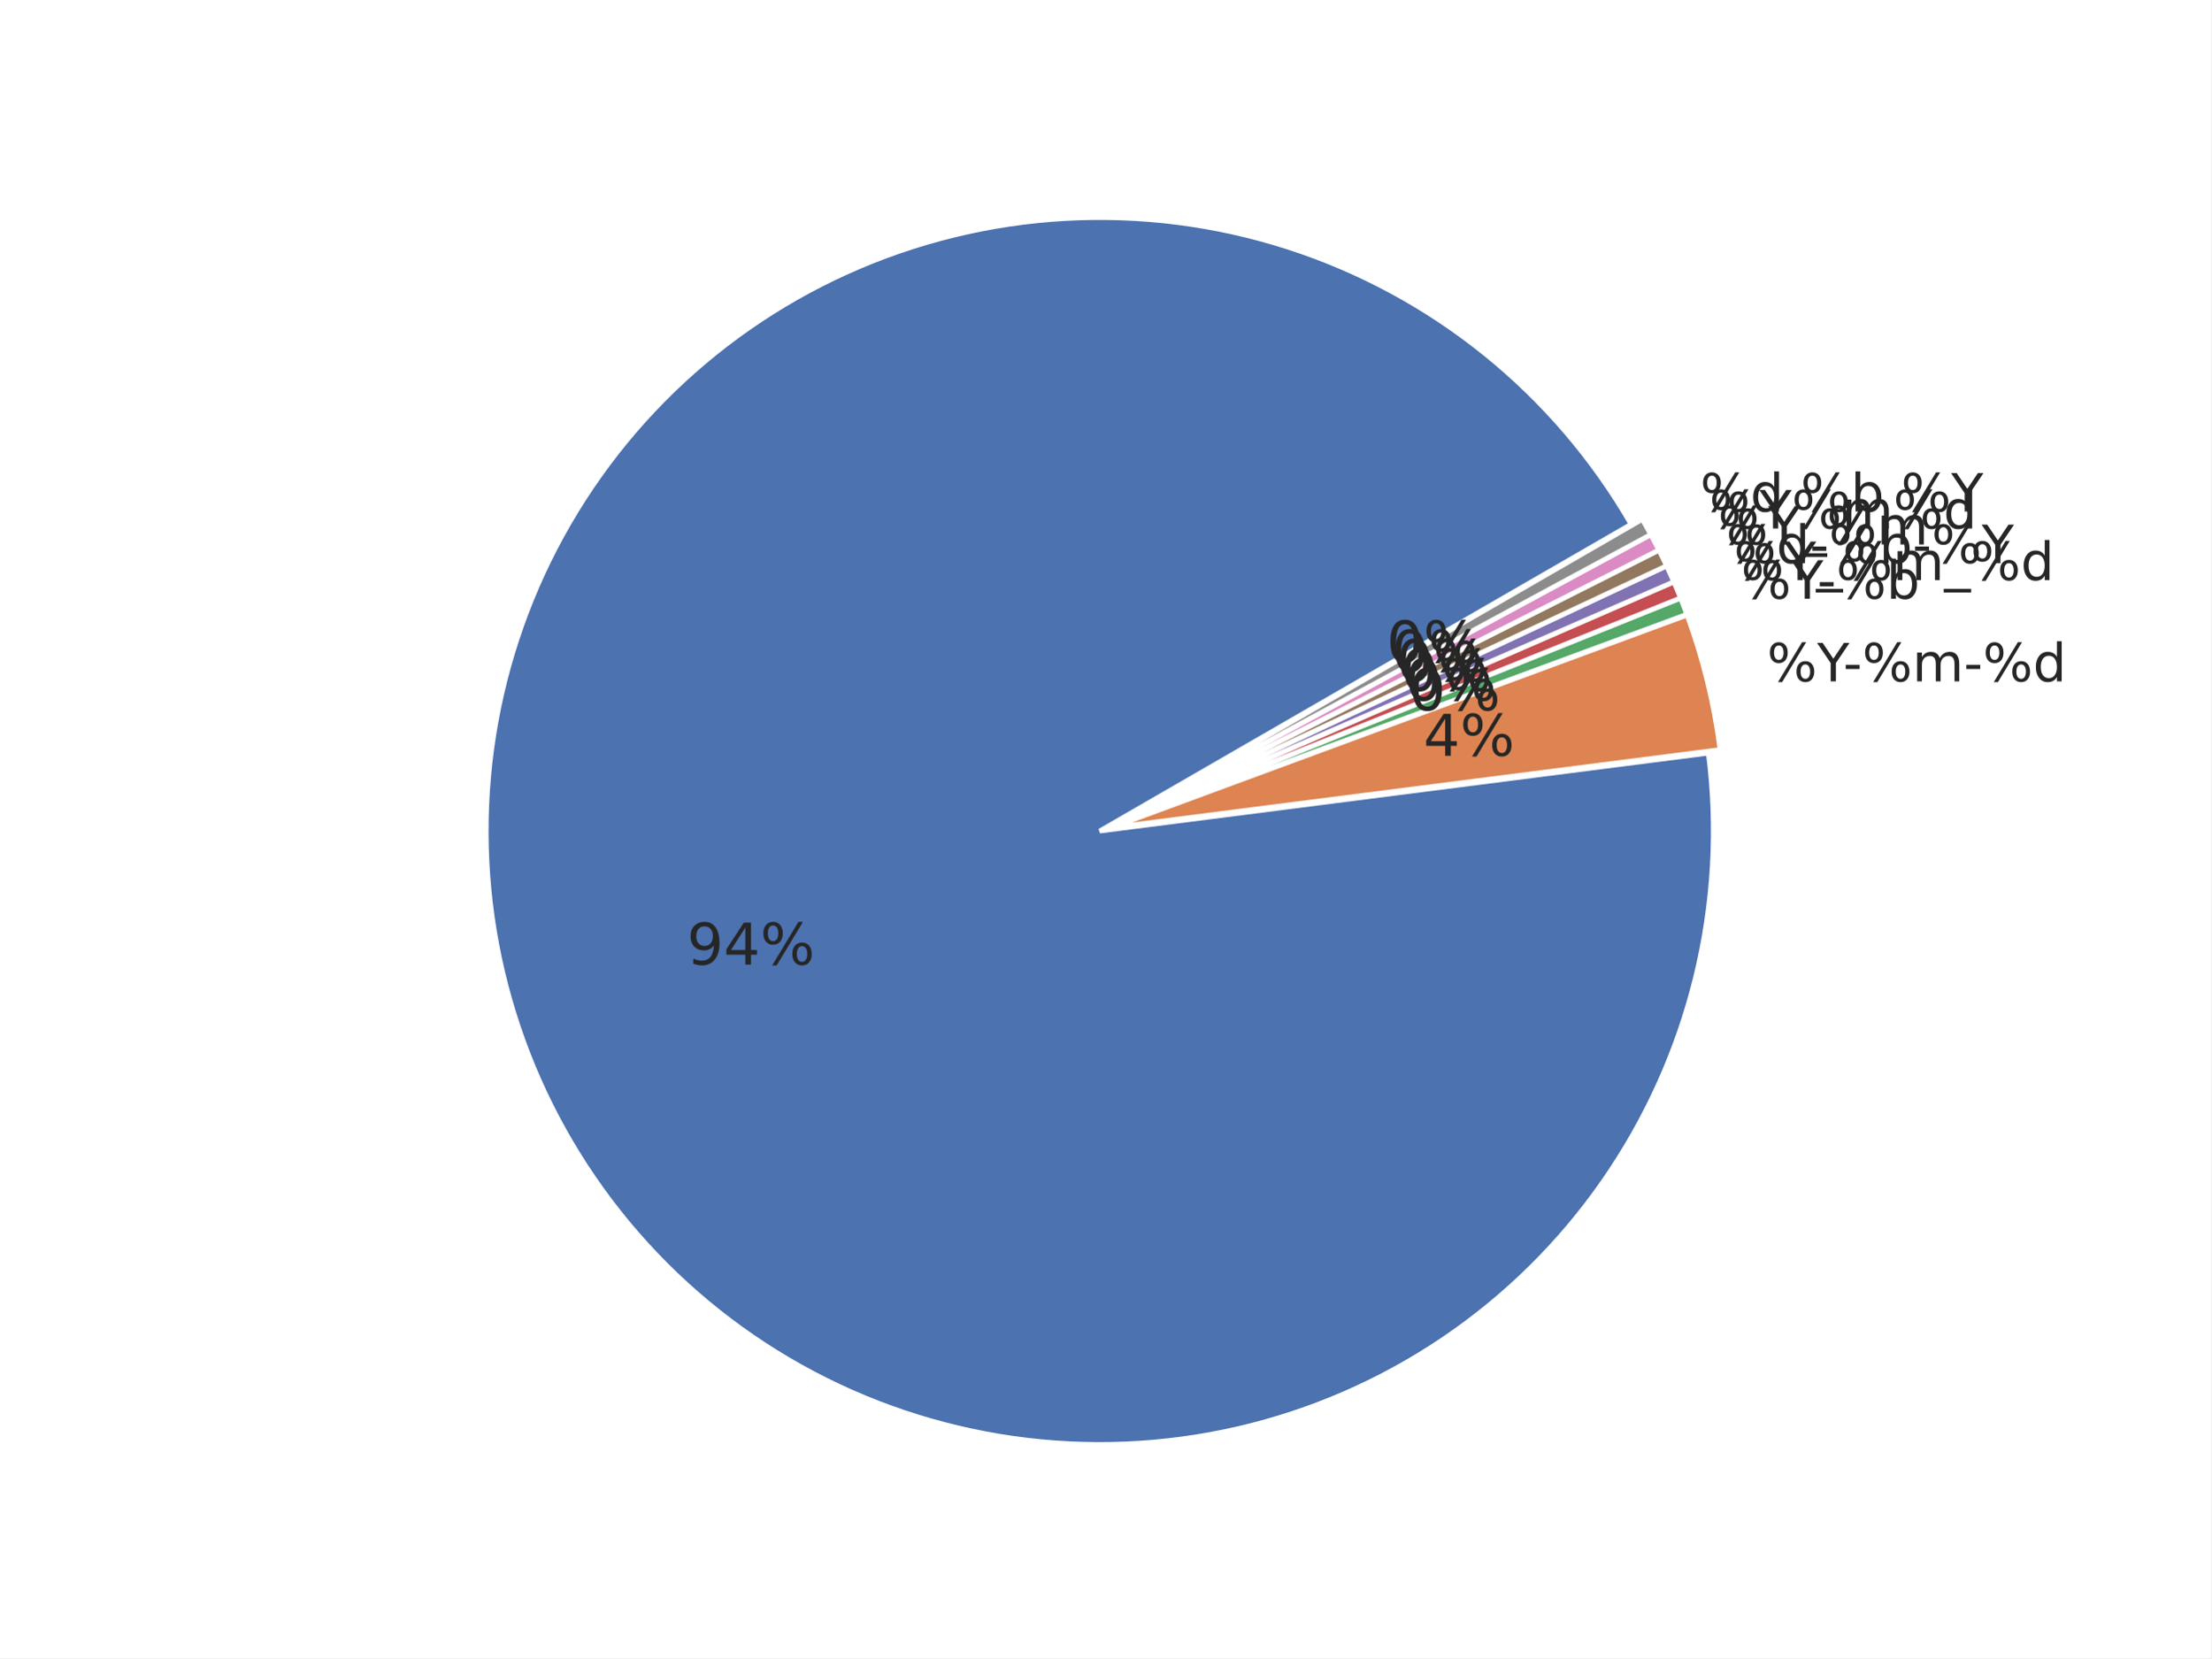
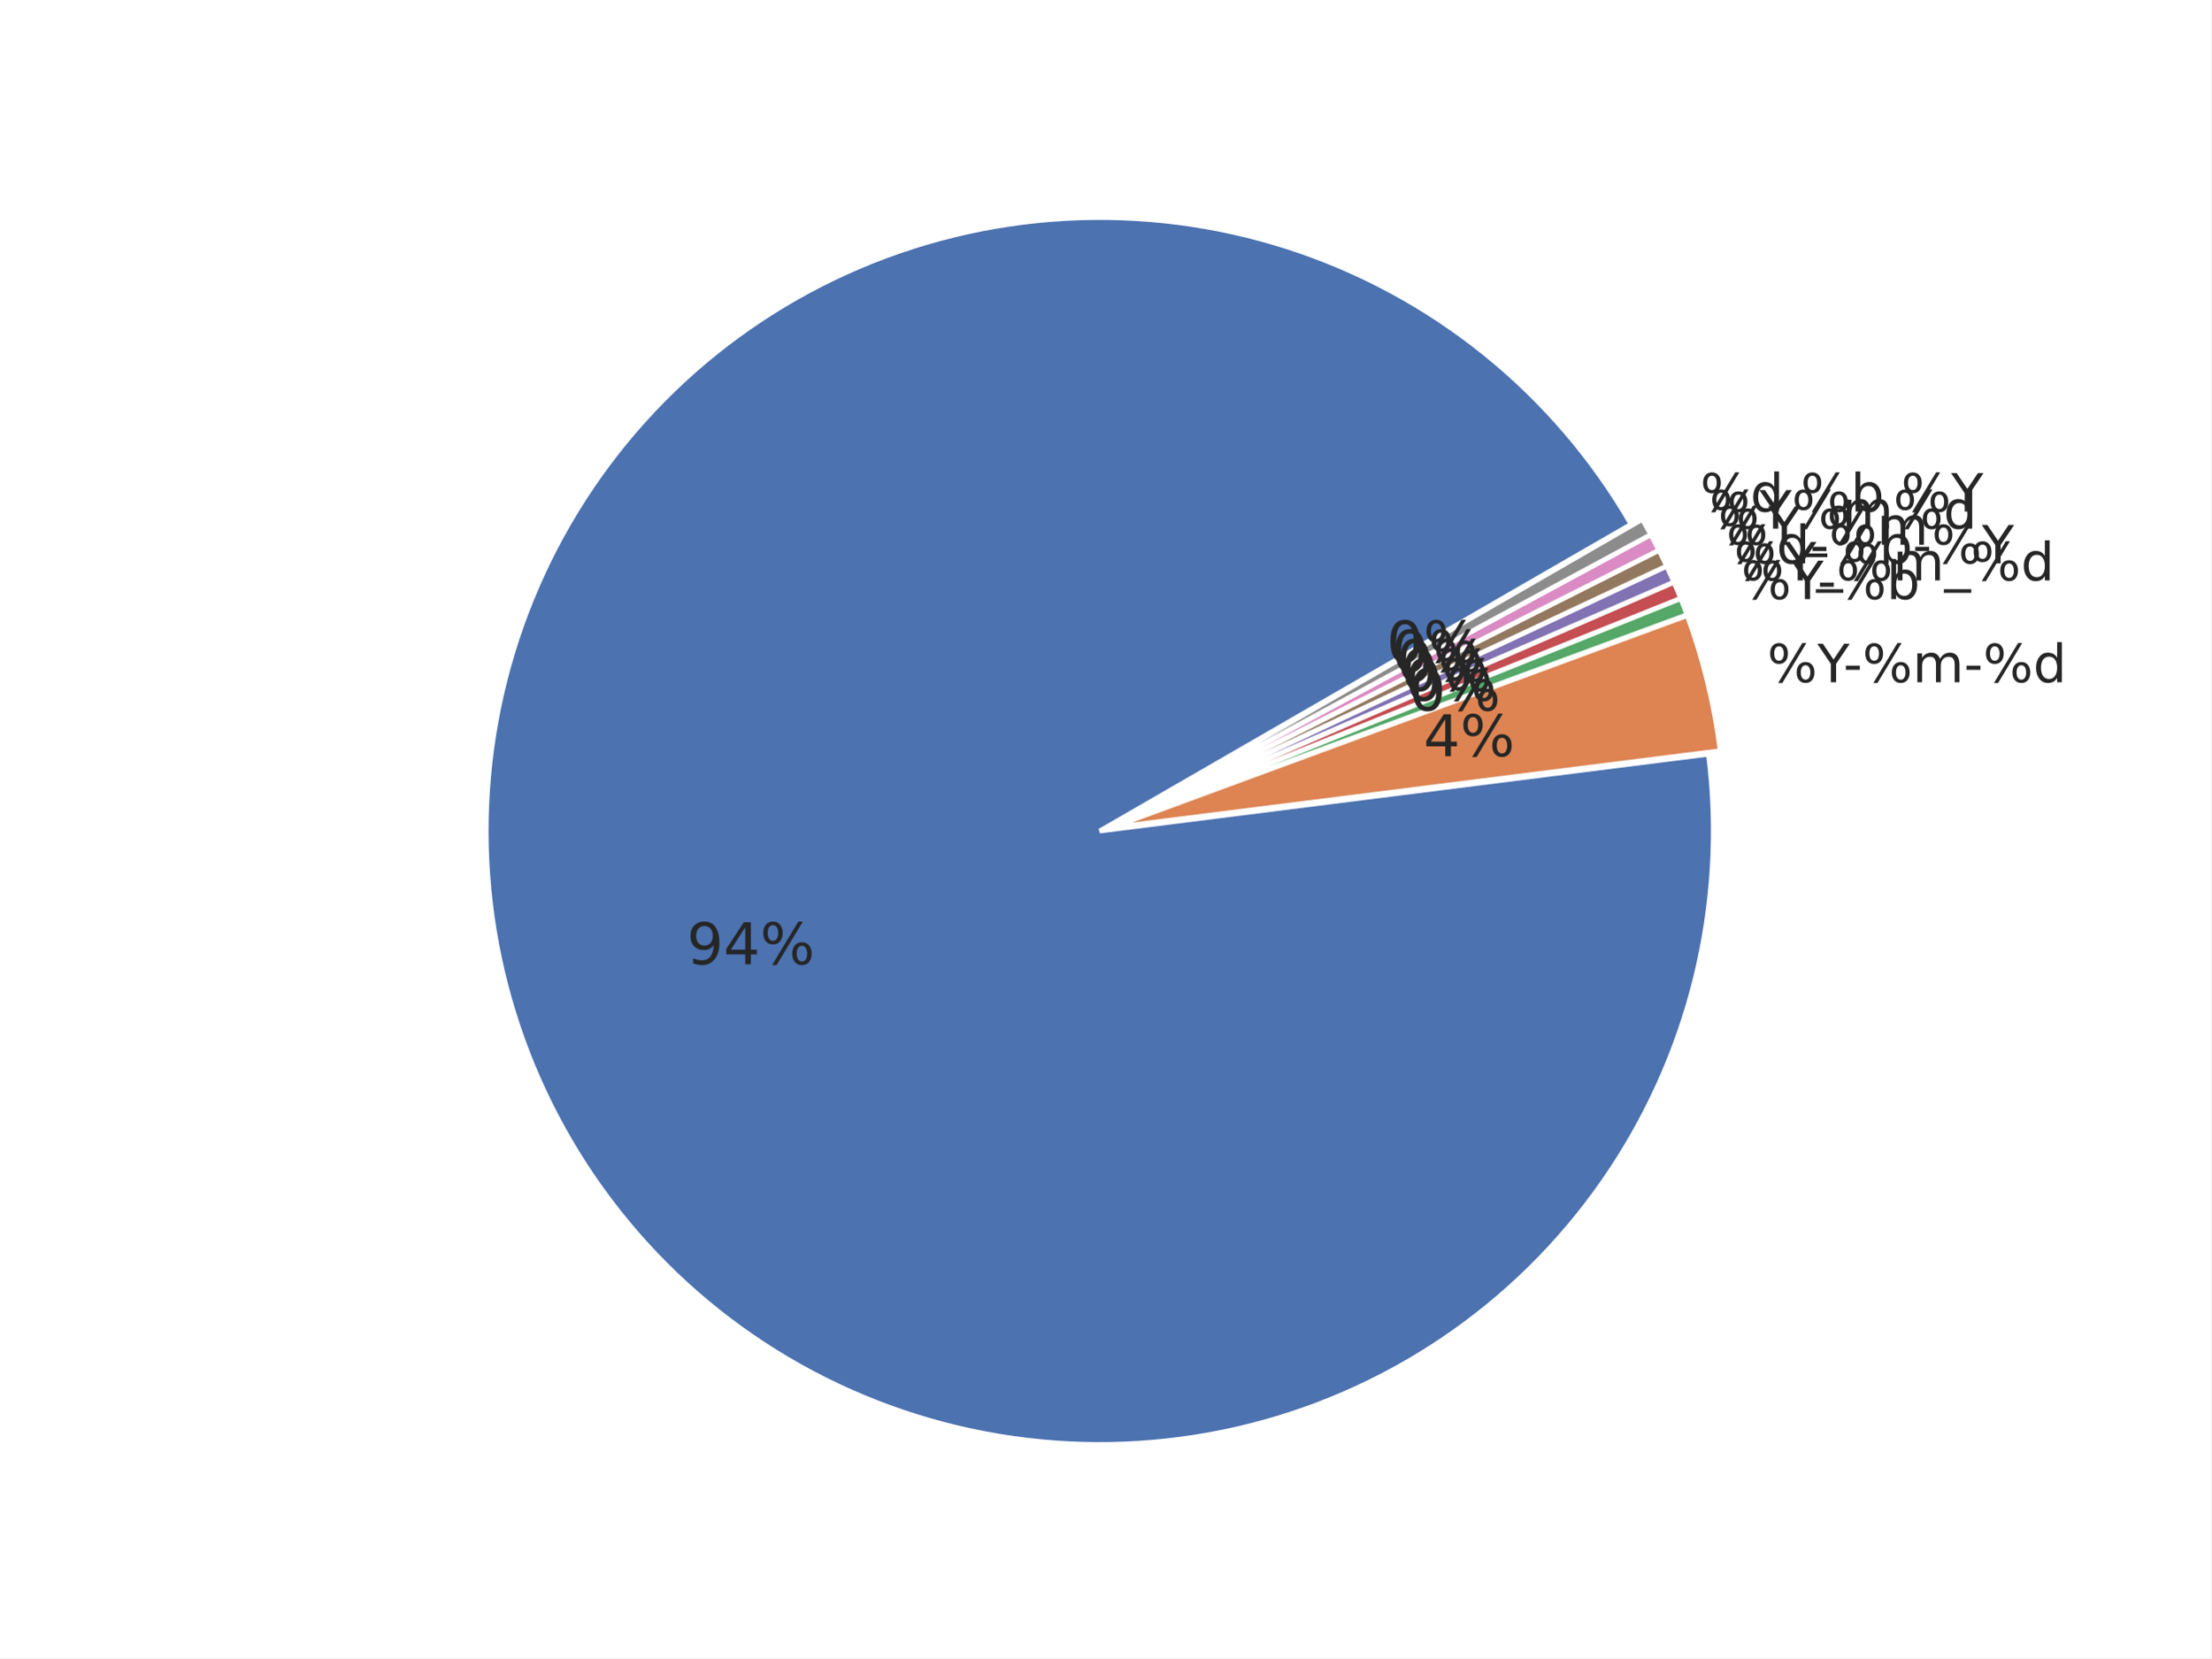
<svg xmlns="http://www.w3.org/2000/svg" xmlns:xlink="http://www.w3.org/1999/xlink" width="460.8pt" height="345.6pt" viewBox="0 0 460.8 345.6" version="1.1">
  <defs>
    <style type="text/css">*{stroke-linejoin: round; stroke-linecap: butt}</style>
  </defs>
  <g id="figure_1">
    <g id="patch_1">
      <path d="M 0 345.6  L 460.8 345.6  L 460.8 0  L 0 0  z " style="fill: #ffffff" />
    </g>
    <g id="axes_1">
      <g id="matplotlib.axis_1" />
      <g id="matplotlib.axis_2" />
      <g id="patch_2">
-         <path d="M 339.929 109.273  C 332.065 95.653 321.756 83.6 309.52 73.72  C 297.284 63.84 283.33 56.302 268.359 51.484  C 253.388 46.667 237.656 44.652 221.954 45.542  C 206.252 46.431 190.849 50.21 176.518 56.688  C 162.187 63.166 149.173 72.233 138.132 83.432  C 127.09 94.631 118.209 107.771 111.934 122.192  C 105.66 136.613 102.099 152.069 101.432 167.782  C 100.764 183.495 103.001 199.197 108.03 214.098  C 113.059 228.999 120.794 242.845 130.846 254.94  C 140.898 267.036 153.096 277.173 166.826 284.843  C 180.556 292.513 195.583 297.584 211.153 299.803  C 226.723 302.021 242.569 301.348 257.895 297.817  C 273.22 294.287 287.764 287.959 300.793 279.152  C 313.823 270.345 325.118 259.21 334.108 246.306  C 343.098 233.402 349.631 218.95 353.378 203.676  C 357.125 188.401 358.022 172.566 356.025 156.967  L 229.188 173.209  L 339.929 109.273  z " style="fill: #4c72b0; stroke: #ffffff; stroke-linejoin: miter" />
+         <path d="M 339.928 109.272  C 332.067 95.656 321.762 83.606 309.531 73.728  C 297.3 63.85 283.351 56.311 268.386 51.492  C 253.42 46.672 237.694 44.654 221.997 45.538  C 206.299 46.422 190.899 50.194 176.57 56.664  C 162.24 63.133 149.226 72.19 138.182 83.38  C 127.137 94.569 118.25 107.7 111.968 122.112  C 105.686 136.525 102.115 151.973 101.436 167.681  C 100.756 183.388 102.979 199.087 107.993 213.988  C 113.007 228.889 120.727 242.739 130.763 254.84  C 140.8 266.942 152.983 277.089 166.7 284.772  C 180.417 292.455 195.435 297.543 210.997 299.779  C 226.559 302.016 242.401 301.363 257.727 297.854  C 273.052 294.346 287.6 288.04 300.639 279.255  C 313.677 270.47 324.985 259.355 333.993 246.469  C 343 233.584 349.555 219.146 353.326 203.883  C 357.098 188.62 358.022 172.792 356.053 157.193  L 229.188 173.208  L 339.928 109.272  z " style="fill: #4c72b0; stroke: #ffffff; stroke-linejoin: miter" />
      </g>
      <g id="patch_3">
-         <path d="M 358.478 156.253  C 357.865 151.466 356.981 146.717 355.831 142.029  C 354.681 137.341 353.267 132.722 351.595 128.194  L 231.642 172.495  L 358.478 156.253  z " style="fill: #dd8452; stroke: #ffffff; stroke-linejoin: miter" />
+         <path d="M 358.507 156.482  C 357.9 151.672 357.02 146.9 355.871 142.189  C 354.722 137.479 353.305 132.838 351.629 128.288  L 231.642 172.497  L 358.507 156.482  z " style="fill: #dd8452; stroke: #ffffff; stroke-linejoin: miter" />
      </g>
      <g id="patch_4">
-         <path d="M 351.546 128.039  C 351.337 127.473 351.124 126.909 350.907 126.346  C 350.69 125.783 350.469 125.222 350.244 124.662  L 231.593 172.34  L 351.546 128.039  z " style="fill: #55a868; stroke: #ffffff; stroke-linejoin: miter" />
+         <path d="M 351.58 128.132  C 351.371 127.563 351.157 126.996 350.94 126.431  C 350.722 125.865 350.501 125.301 350.275 124.739  L 231.593 172.341  L 351.58 128.132  z " style="fill: #55a868; stroke: #ffffff; stroke-linejoin: miter" />
      </g>
      <g id="patch_5">
-         <path d="M 350.231 124.629  C 350.006 124.069 349.777 123.511 349.544 122.954  C 349.311 122.398 349.075 121.843 348.834 121.29  L 231.58 172.306  L 350.231 124.629  z " style="fill: #c44e52; stroke: #ffffff; stroke-linejoin: miter" />
+         <path d="M 350.261 124.705  C 350.036 124.143 349.806 123.582 349.573 123.023  C 349.339 122.464 349.102 121.906 348.86 121.351  L 231.58 172.307  L 350.261 124.705  z " style="fill: #c44e52; stroke: #ffffff; stroke-linejoin: miter" />
      </g>
      <g id="patch_6">
-         <path d="M 348.819 121.257  C 348.579 120.704 348.334 120.152 348.086 119.603  C 347.837 119.053 347.585 118.505 347.329 117.959  L 231.565 172.273  L 348.819 121.257  z " style="fill: #8172b3; stroke: #ffffff; stroke-linejoin: miter" />
+         <path d="M 348.846 121.317  C 348.604 120.762 348.359 120.208 348.11 119.655  C 347.86 119.103 347.607 118.553 347.35 118.004  L 231.565 172.274  L 348.846 121.317  z " style="fill: #8172b3; stroke: #ffffff; stroke-linejoin: miter" />
      </g>
      <g id="patch_7">
-         <path d="M 347.313 117.926  C 347.057 117.38 346.797 116.836 346.533 116.294  C 346.269 115.751 346.002 115.211 345.73 114.672  L 231.55 172.241  L 347.313 117.926  z " style="fill: #937860; stroke: #ffffff; stroke-linejoin: miter" />
+         <path d="M 347.334 117.971  C 347.077 117.423 346.816 116.876 346.551 116.331  C 346.286 115.786 346.018 115.243 345.745 114.702  L 231.55 172.241  L 347.334 117.971  z " style="fill: #937860; stroke: #ffffff; stroke-linejoin: miter" />
      </g>
      <g id="patch_8">
-         <path d="M 345.714 114.64  C 345.442 114.101 345.167 113.565 344.888 113.03  C 344.609 112.495 344.326 111.962 344.039 111.432  L 231.534 172.208  L 345.714 114.64  z " style="fill: #da8bc3; stroke: #ffffff; stroke-linejoin: miter" />
+         <path d="M 345.729 114.669  C 345.456 114.128 345.179 113.589 344.899 113.052  C 344.619 112.515 344.335 111.979 344.047 111.446  L 231.534 172.208  L 345.729 114.669  z " style="fill: #da8bc3; stroke: #ffffff; stroke-linejoin: miter" />
      </g>
      <g id="patch_9">
-         <path d="M 344.022 111.4  C 343.735 110.869 343.445 110.34 343.15 109.814  C 342.856 109.287 342.558 108.763 342.257 108.24  L 231.516 172.176  L 344.022 111.4  z " style="fill: #8c8c8c; stroke: #ffffff; stroke-linejoin: miter" />
+         <path d="M 344.03 111.414  C 343.742 110.881 343.45 110.35 343.154 109.821  C 342.859 109.292 342.56 108.765 342.257 108.24  L 231.516 172.176  L 344.03 111.414  z " style="fill: #8c8c8c; stroke: #ffffff; stroke-linejoin: miter" />
      </g>
      <g id="text_1">
-         <g style="fill: #262626" transform="translate(143.1575 201.0534)scale(0.12 -0.12)">
+         <g style="fill: #262626" transform="translate(143.1351 200.9872)scale(0.12 -0.12)">
          <defs>
            <path id="DejaVuSans-39" d="M 703 97  L 703 672  Q 941 559 1184 500  Q 1428 441 1663 441  Q 2288 441 2617 861  Q 2947 1281 2994 2138  Q 2813 1869 2534 1725  Q 2256 1581 1919 1581  Q 1219 1581 811 2004  Q 403 2428 403 3163  Q 403 3881 828 4315  Q 1253 4750 1959 4750  Q 2769 4750 3195 4129  Q 3622 3509 3622 2328  Q 3622 1225 3098 567  Q 2575 -91 1691 -91  Q 1453 -91 1209 -44  Q 966 3 703 97  z M 1959 2075  Q 2384 2075 2632 2365  Q 2881 2656 2881 3163  Q 2881 3666 2632 3958  Q 2384 4250 1959 4250  Q 1534 4250 1286 3958  Q 1038 3666 1038 3163  Q 1038 2656 1286 2365  Q 1534 2075 1959 2075  z " transform="scale(0.015625)" />
            <path id="DejaVuSans-34" d="M 2419 4116  L 825 1625  L 2419 1625  L 2419 4116  z M 2253 4666  L 3047 4666  L 3047 1625  L 3713 1625  L 3713 1100  L 3047 1100  L 3047 0  L 2419 0  L 2419 1100  L 313 1100  L 313 1709  L 2253 4666  z " transform="scale(0.015625)" />
            <path id="DejaVuSans-25" d="M 4653 2053  Q 4381 2053 4226 1822  Q 4072 1591 4072 1178  Q 4072 772 4226 539  Q 4381 306 4653 306  Q 4919 306 5073 539  Q 5228 772 5228 1178  Q 5228 1588 5073 1820  Q 4919 2053 4653 2053  z M 4653 2450  Q 5147 2450 5437 2106  Q 5728 1763 5728 1178  Q 5728 594 5436 251  Q 5144 -91 4653 -91  Q 4153 -91 3862 251  Q 3572 594 3572 1178  Q 3572 1766 3864 2108  Q 4156 2450 4653 2450  z M 1428 4353  Q 1159 4353 1004 4120  Q 850 3888 850 3481  Q 850 3069 1003 2837  Q 1156 2606 1428 2606  Q 1700 2606 1854 2837  Q 2009 3069 2009 3481  Q 2009 3884 1853 4118  Q 1697 4353 1428 4353  z M 4250 4750  L 4750 4750  L 1831 -91  L 1331 -91  L 4250 4750  z M 1428 4750  Q 1922 4750 2215 4408  Q 2509 4066 2509 3481  Q 2509 2891 2217 2550  Q 1925 2209 1428 2209  Q 931 2209 642 2551  Q 353 2894 353 3481  Q 353 4063 643 4406  Q 934 4750 1428 4750  z " transform="scale(0.015625)" />
          </defs>
          <use xlink:href="#DejaVuSans-39" />
          <use xlink:href="#DejaVuSans-34" x="63.623" />
          <use xlink:href="#DejaVuSans-25" x="127.246" />
        </g>
      </g>
      <g id="text_2">
-         <g style="fill: #262626" transform="translate(368.2504 142.0174)scale(0.11 -0.11)">
+         <g style="fill: #262626" transform="translate(368.2936 142.1939)scale(0.11 -0.11)">
          <defs>
            <path id="DejaVuSans-59" d="M -13 4666  L 666 4666  L 1959 2747  L 3244 4666  L 3922 4666  L 2272 2222  L 2272 0  L 1638 0  L 1638 2222  L -13 4666  z " transform="scale(0.015625)" />
            <path id="DejaVuSans-2d" d="M 313 2009  L 1997 2009  L 1997 1497  L 313 1497  L 313 2009  z " transform="scale(0.015625)" />
            <path id="DejaVuSans-6d" d="M 3328 2828  Q 3544 3216 3844 3400  Q 4144 3584 4550 3584  Q 5097 3584 5394 3201  Q 5691 2819 5691 2113  L 5691 0  L 5113 0  L 5113 2094  Q 5113 2597 4934 2840  Q 4756 3084 4391 3084  Q 3944 3084 3684 2787  Q 3425 2491 3425 1978  L 3425 0  L 2847 0  L 2847 2094  Q 2847 2600 2669 2842  Q 2491 3084 2119 3084  Q 1678 3084 1418 2786  Q 1159 2488 1159 1978  L 1159 0  L 581 0  L 581 3500  L 1159 3500  L 1159 2956  Q 1356 3278 1631 3431  Q 1906 3584 2284 3584  Q 2666 3584 2933 3390  Q 3200 3197 3328 2828  z " transform="scale(0.015625)" />
            <path id="DejaVuSans-64" d="M 2906 2969  L 2906 4863  L 3481 4863  L 3481 0  L 2906 0  L 2906 525  Q 2725 213 2448 61  Q 2172 -91 1784 -91  Q 1150 -91 751 415  Q 353 922 353 1747  Q 353 2572 751 3078  Q 1150 3584 1784 3584  Q 2172 3584 2448 3432  Q 2725 3281 2906 2969  z M 947 1747  Q 947 1113 1208 752  Q 1469 391 1925 391  Q 2381 391 2643 752  Q 2906 1113 2906 1747  Q 2906 2381 2643 2742  Q 2381 3103 1925 3103  Q 1469 3103 1208 2742  Q 947 2381 947 1747  z " transform="scale(0.015625)" />
          </defs>
          <use xlink:href="#DejaVuSans-25" />
          <use xlink:href="#DejaVuSans-59" x="95.02" />
          <use xlink:href="#DejaVuSans-2d" x="144.229" />
          <use xlink:href="#DejaVuSans-25" x="180.312" />
          <use xlink:href="#DejaVuSans-6d" x="275.332" />
          <use xlink:href="#DejaVuSans-2d" x="372.744" />
          <use xlink:href="#DejaVuSans-25" x="408.828" />
          <use xlink:href="#DejaVuSans-64" x="503.848" />
        </g>
      </g>
      <g id="text_3">
-         <g style="fill: #262626" transform="translate(296.6372 157.5266)scale(0.12 -0.12)">
+         <g style="fill: #262626" transform="translate(296.6609 157.6237)scale(0.12 -0.12)">
          <use xlink:href="#DejaVuSans-34" />
          <use xlink:href="#DejaVuSans-25" x="63.623" />
        </g>
      </g>
      <g id="text_4">
-         <g style="fill: #262626" transform="translate(362.8384 124.7819)scale(0.11 -0.11)">
+         <g style="fill: #262626" transform="translate(362.8743 124.8751)scale(0.11 -0.11)">
          <defs>
            <path id="DejaVuSans-62" d="M 3116 1747  Q 3116 2381 2855 2742  Q 2594 3103 2138 3103  Q 1681 3103 1420 2742  Q 1159 2381 1159 1747  Q 1159 1113 1420 752  Q 1681 391 2138 391  Q 2594 391 2855 752  Q 3116 1113 3116 1747  z M 1159 2969  Q 1341 3281 1617 3432  Q 1894 3584 2278 3584  Q 2916 3584 3314 3078  Q 3713 2572 3713 1747  Q 3713 922 3314 415  Q 2916 -91 2278 -91  Q 1894 -91 1617 61  Q 1341 213 1159 525  L 1159 0  L 581 0  L 581 4863  L 1159 4863  L 1159 2969  z " transform="scale(0.015625)" />
          </defs>
          <use xlink:href="#DejaVuSans-25" />
          <use xlink:href="#DejaVuSans-59" x="95.02" />
          <use xlink:href="#DejaVuSans-2d" x="144.229" />
          <use xlink:href="#DejaVuSans-25" x="180.312" />
          <use xlink:href="#DejaVuSans-62" x="275.332" />
        </g>
      </g>
      <g id="text_5">
-         <g style="fill: #262626" transform="translate(293.663 148.0548)scale(0.12 -0.12)">
+         <g style="fill: #262626" transform="translate(293.6827 148.1061)scale(0.12 -0.12)">
          <defs>
            <path id="DejaVuSans-30" d="M 2034 4250  Q 1547 4250 1301 3770  Q 1056 3291 1056 2328  Q 1056 1369 1301 889  Q 1547 409 2034 409  Q 2525 409 2770 889  Q 3016 1369 3016 2328  Q 3016 3291 2770 3770  Q 2525 4250 2034 4250  z M 2034 4750  Q 2819 4750 3233 4129  Q 3647 3509 3647 2328  Q 3647 1150 3233 529  Q 2819 -91 2034 -91  Q 1250 -91 836 529  Q 422 1150 422 2328  Q 422 3509 836 4129  Q 1250 4750 2034 4750  z " transform="scale(0.015625)" />
          </defs>
          <use xlink:href="#DejaVuSans-30" />
          <use xlink:href="#DejaVuSans-25" x="63.623" />
        </g>
      </g>
      <g id="text_6">
-         <g style="fill: #262626" transform="translate(361.3406 120.9015)scale(0.11 -0.11)">
+         <g style="fill: #262626" transform="translate(361.3721 120.9769)scale(0.11 -0.11)">
          <defs>
            <path id="DejaVuSans-5f" d="M 3263 -1063  L 3263 -1509  L -63 -1509  L -63 -1063  L 3263 -1063  z " transform="scale(0.015625)" />
          </defs>
          <use xlink:href="#DejaVuSans-25" />
          <use xlink:href="#DejaVuSans-59" x="95.02" />
          <use xlink:href="#DejaVuSans-5f" x="156.104" />
          <use xlink:href="#DejaVuSans-25" x="206.104" />
          <use xlink:href="#DejaVuSans-6d" x="301.123" />
          <use xlink:href="#DejaVuSans-5f" x="398.535" />
          <use xlink:href="#DejaVuSans-25" x="448.535" />
          <use xlink:href="#DejaVuSans-64" x="543.555" />
        </g>
      </g>
      <g id="text_7">
-         <g style="fill: #262626" transform="translate(292.8399 146.0065)scale(0.12 -0.12)">
+         <g style="fill: #262626" transform="translate(292.8572 146.0479)scale(0.12 -0.12)">
          <use xlink:href="#DejaVuSans-30" />
          <use xlink:href="#DejaVuSans-25" x="63.623" />
        </g>
      </g>
      <g id="text_8">
-         <g style="fill: #262626" transform="translate(359.7379 117.3709)scale(0.11 -0.11)">
+         <g style="fill: #262626" transform="translate(359.7641 117.4289)scale(0.11 -0.11)">
          <use xlink:href="#DejaVuSans-25" />
          <use xlink:href="#DejaVuSans-64" x="95.02" />
          <use xlink:href="#DejaVuSans-2d" x="158.496" />
          <use xlink:href="#DejaVuSans-25" x="194.58" />
          <use xlink:href="#DejaVuSans-62" x="289.6" />
          <use xlink:href="#DejaVuSans-2d" x="353.076" />
          <use xlink:href="#DejaVuSans-25" x="389.16" />
          <use xlink:href="#DejaVuSans-59" x="484.18" />
        </g>
      </g>
      <g id="text_9">
-         <g style="fill: #262626" transform="translate(291.9591 143.9822)scale(0.12 -0.12)">
+         <g style="fill: #262626" transform="translate(291.9735 144.014)scale(0.12 -0.12)">
          <use xlink:href="#DejaVuSans-30" />
          <use xlink:href="#DejaVuSans-25" x="63.623" />
        </g>
      </g>
      <g id="text_10">
-         <g style="fill: #262626" transform="translate(358.0316 113.4841)scale(0.11 -0.11)">
+         <g style="fill: #262626" transform="translate(358.0515 113.525)scale(0.11 -0.11)">
          <use xlink:href="#DejaVuSans-25" />
          <use xlink:href="#DejaVuSans-59" x="95.02" />
          <use xlink:href="#DejaVuSans-5f" x="156.104" />
          <use xlink:href="#DejaVuSans-25" x="206.104" />
          <use xlink:href="#DejaVuSans-6d" x="301.123" />
        </g>
      </g>
      <g id="text_11">
-         <g style="fill: #262626" transform="translate(291.0215 141.9836)scale(0.12 -0.12)">
+         <g style="fill: #262626" transform="translate(291.0324 142.0061)scale(0.12 -0.12)">
          <use xlink:href="#DejaVuSans-30" />
          <use xlink:href="#DejaVuSans-25" x="63.623" />
        </g>
      </g>
      <g id="text_12">
-         <g style="fill: #262626" transform="translate(356.2231 110.1473)scale(0.11 -0.11)">
+         <g style="fill: #262626" transform="translate(356.2357 110.1714)scale(0.11 -0.11)">
          <use xlink:href="#DejaVuSans-25" />
          <use xlink:href="#DejaVuSans-59" x="95.02" />
          <use xlink:href="#DejaVuSans-25" x="156.104" />
          <use xlink:href="#DejaVuSans-6d" x="251.123" />
          <use xlink:href="#DejaVuSans-25" x="348.535" />
          <use xlink:href="#DejaVuSans-64" x="443.555" />
        </g>
      </g>
      <g id="text_13">
-         <g style="fill: #262626" transform="translate(290.0276 140.0124)scale(0.12 -0.12)">
+         <g style="fill: #262626" transform="translate(290.0345 140.0257)scale(0.12 -0.12)">
          <use xlink:href="#DejaVuSans-30" />
          <use xlink:href="#DejaVuSans-25" x="63.623" />
        </g>
      </g>
      <g id="text_14">
-         <g style="fill: #262626" transform="translate(354.3138 106.6129)scale(0.11 -0.11)">
+         <g style="fill: #262626" transform="translate(354.3182 106.6208)scale(0.11 -0.11)">
          <defs>
            <path id="DejaVuSans-20" transform="scale(0.015625)" />
          </defs>
          <use xlink:href="#DejaVuSans-25" />
          <use xlink:href="#DejaVuSans-64" x="95.02" />
          <use xlink:href="#DejaVuSans-20" x="158.496" />
          <use xlink:href="#DejaVuSans-25" x="190.283" />
          <use xlink:href="#DejaVuSans-62" x="285.303" />
          <use xlink:href="#DejaVuSans-20" x="348.779" />
          <use xlink:href="#DejaVuSans-25" x="380.566" />
          <use xlink:href="#DejaVuSans-59" x="475.586" />
        </g>
      </g>
      <g id="text_15">
-         <g style="fill: #262626" transform="translate(288.9783 138.0701)scale(0.12 -0.12)">
+         <g style="fill: #262626" transform="translate(288.9808 138.0745)scale(0.12 -0.12)">
          <use xlink:href="#DejaVuSans-30" />
          <use xlink:href="#DejaVuSans-25" x="63.623" />
        </g>
      </g>
    </g>
  </g>
</svg>
